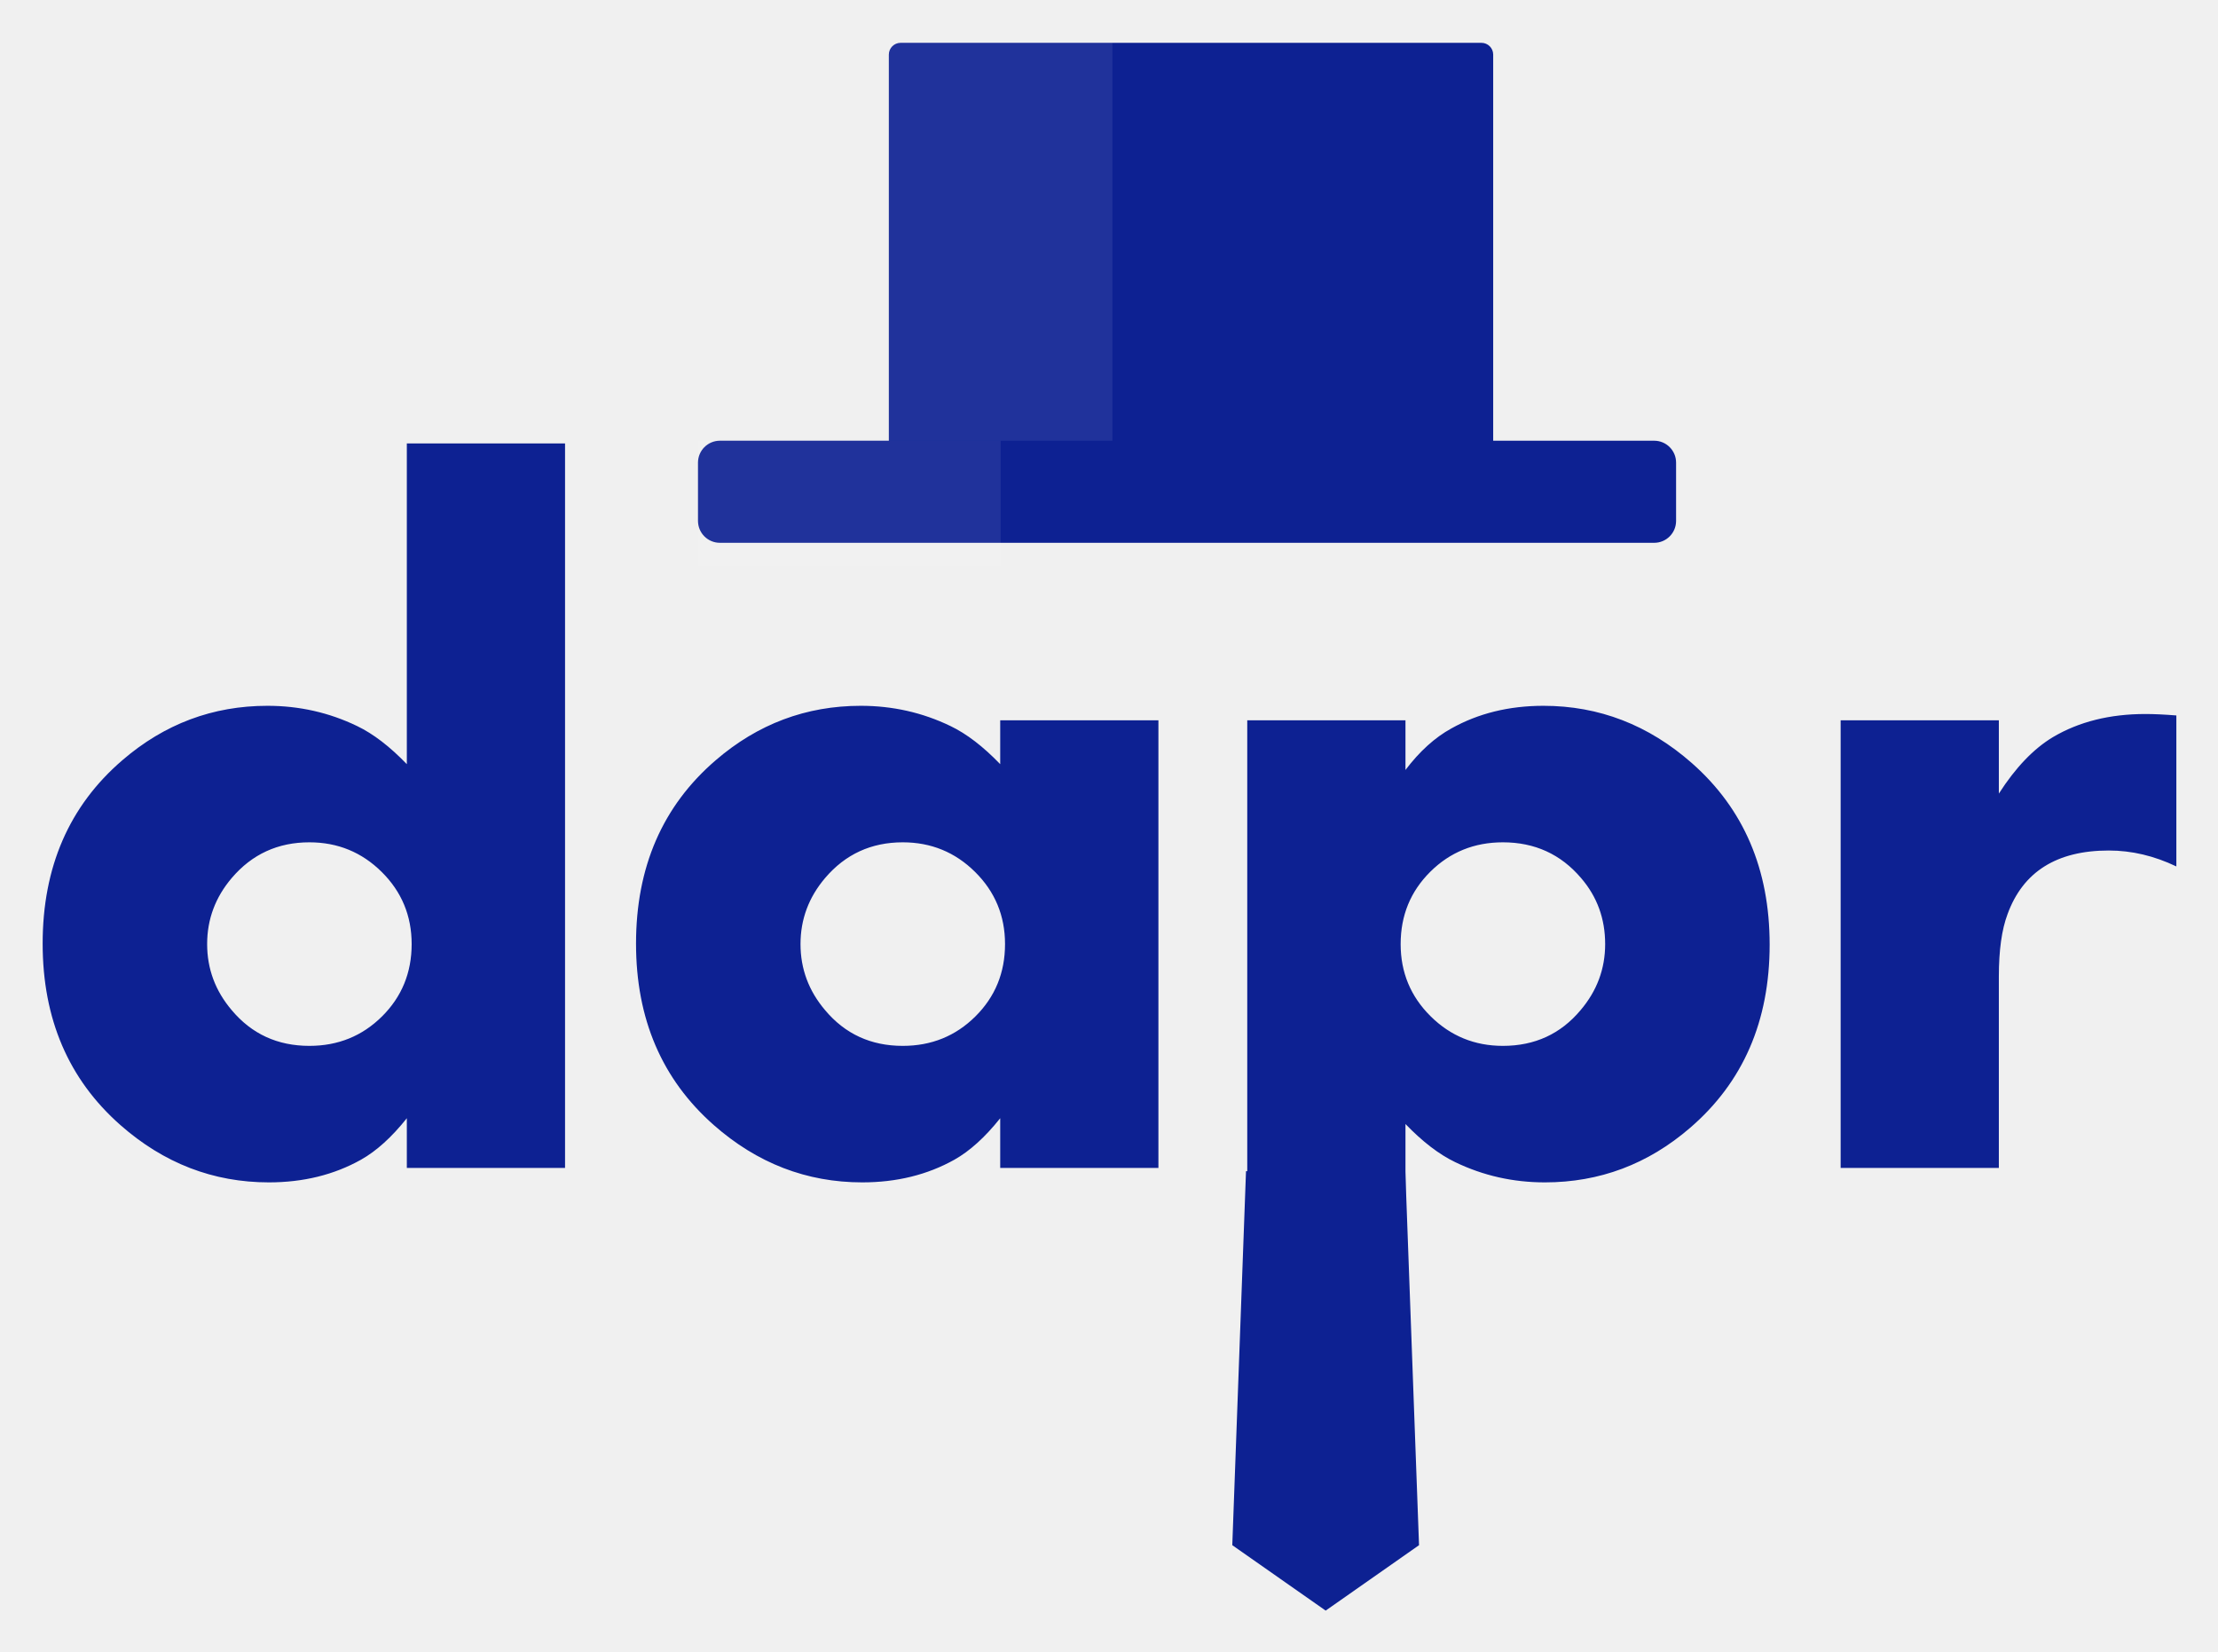
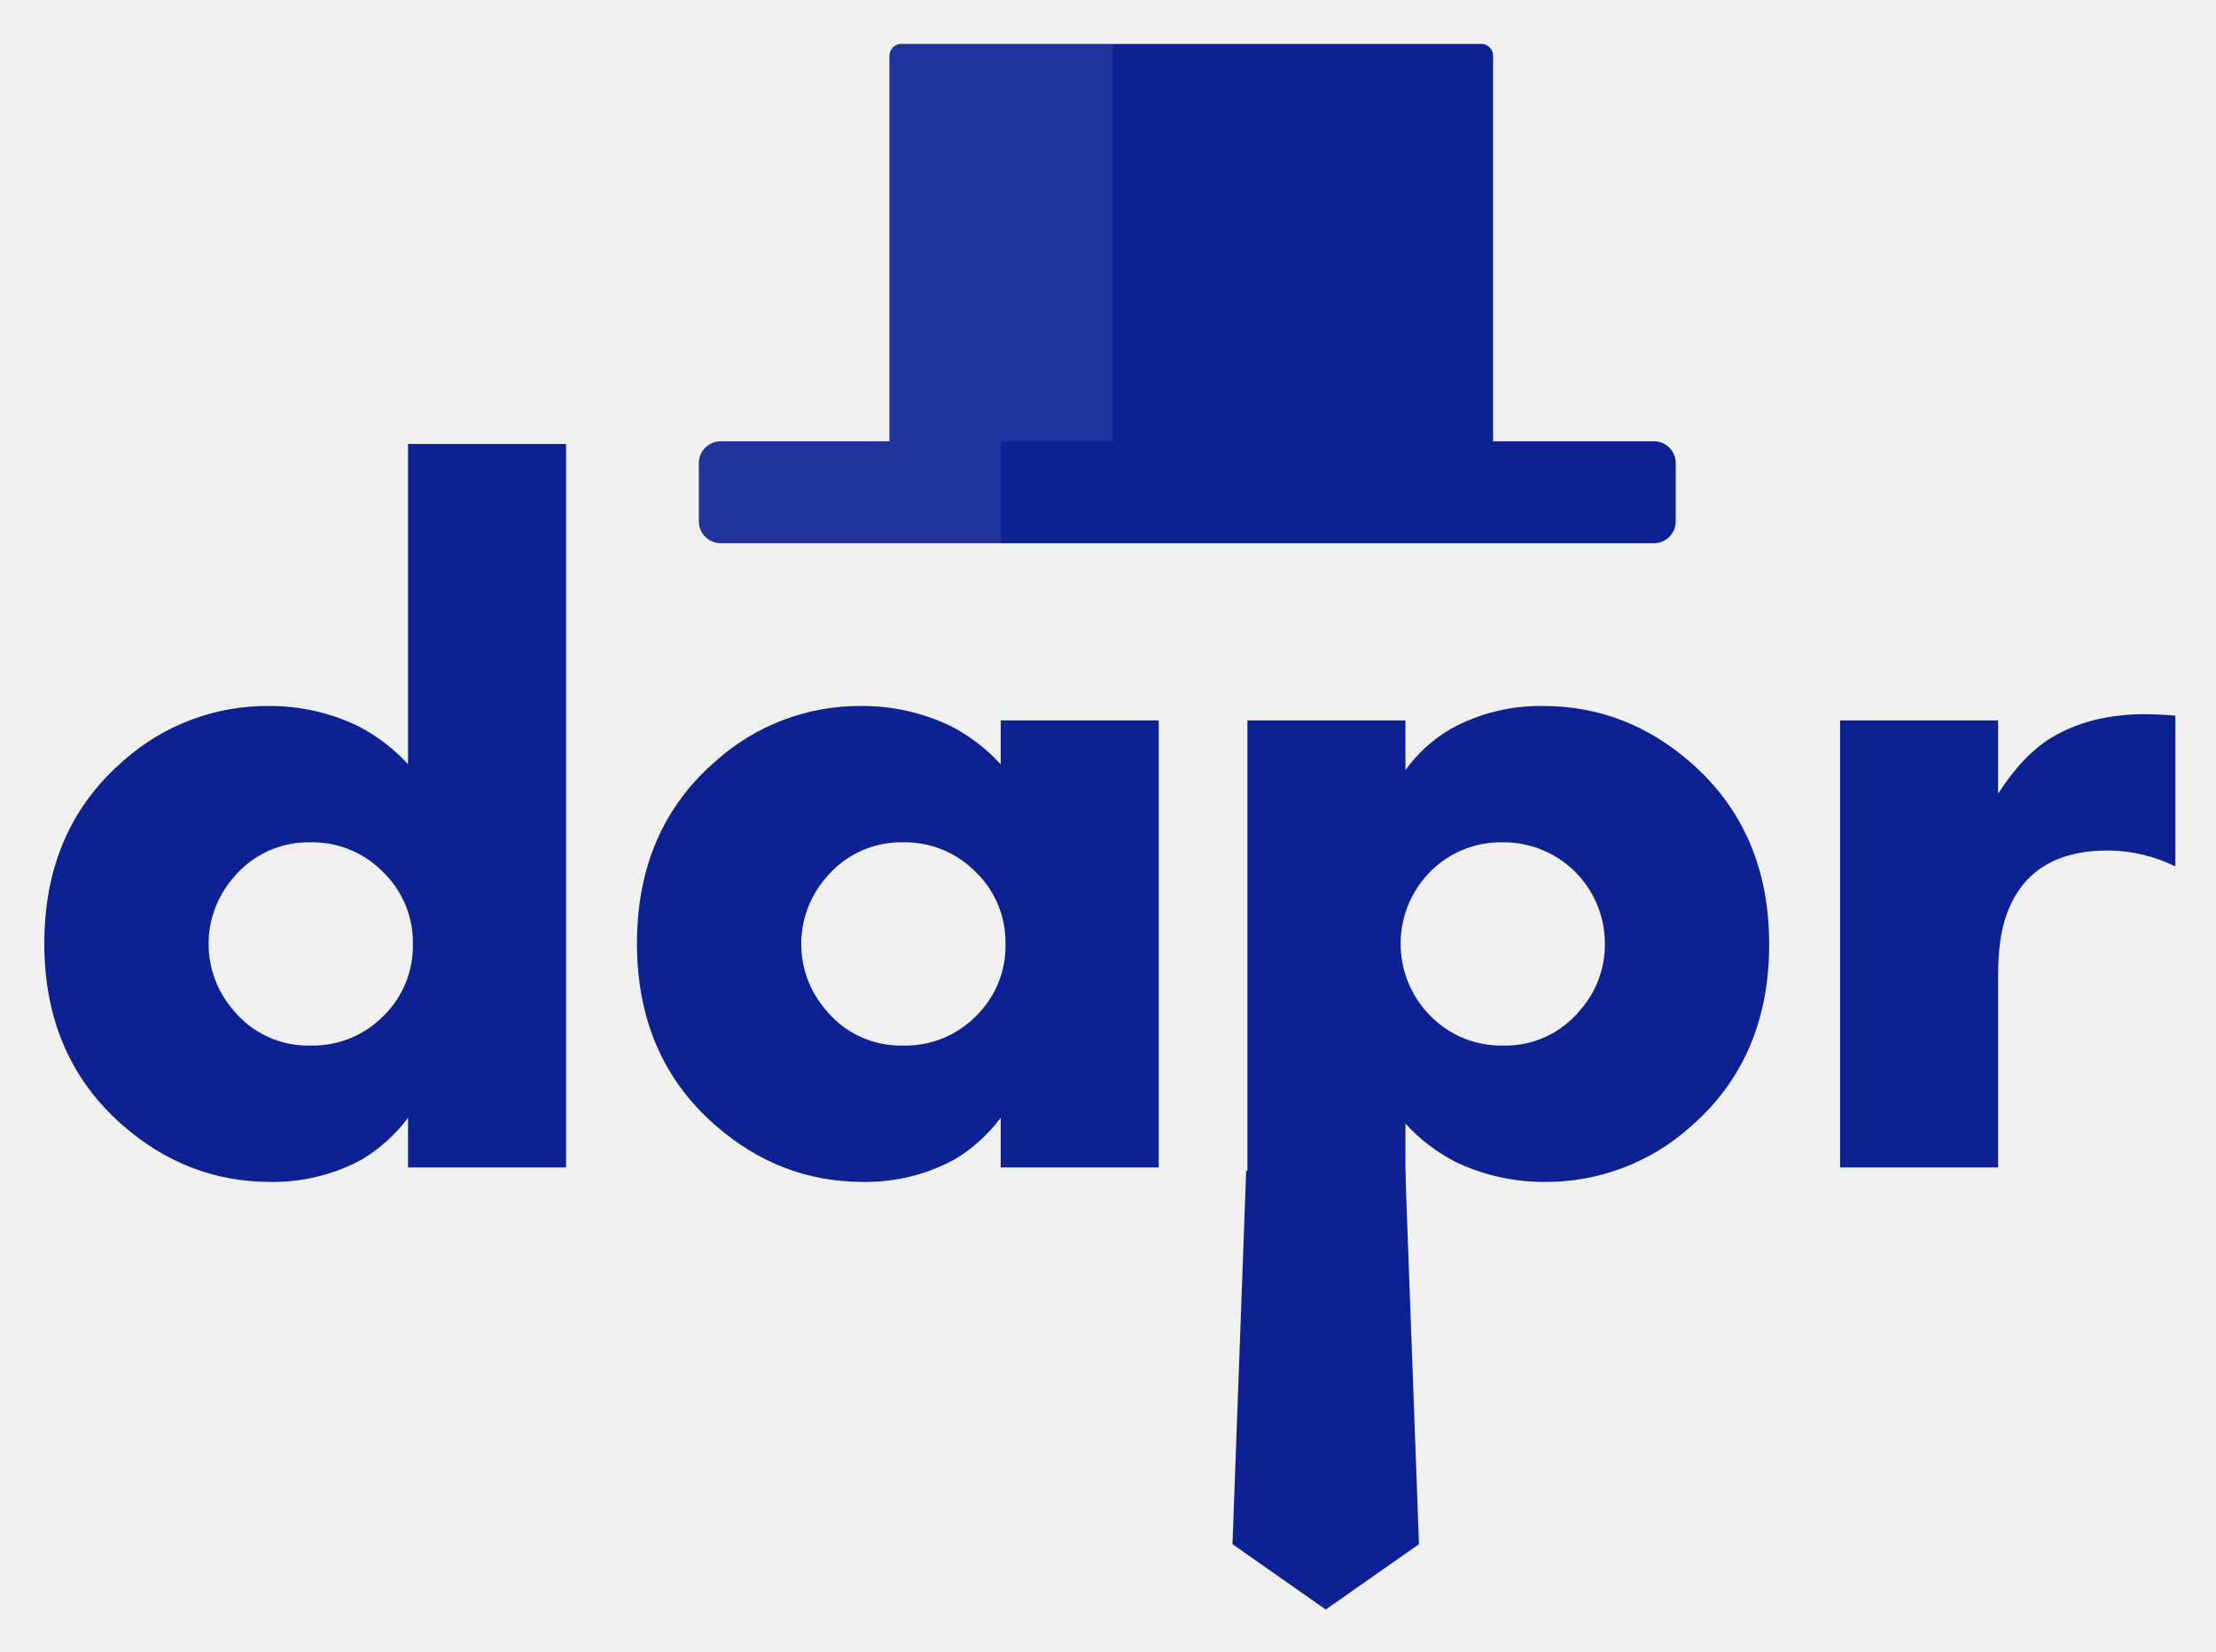
- <svg xmlns="http://www.w3.org/2000/svg" role="img" viewBox="-6.25 -5.00 377.00 280.75">
-   <g fill="none" fill-rule="evenodd">
-     <path fill="#0D2192" d="M89.792 193.509H62.9v-8.445c-2.569 3.225-5.165 5.575-7.789 7.051-4.591 2.569-9.81 3.853-15.66 3.853-9.455 0-17.872-3.252-25.251-9.756C5.4 178.45 1 168.175 1 155.385c0-13.009 4.51-23.394 13.528-31.155 7.16-6.176 15.386-9.265 24.678-9.265 5.411 0 10.494 1.148 15.25 3.444 2.732 1.312 5.547 3.47 8.444 6.477V70.365h26.892v123.144zM63.72 155.467c0-4.81-1.694-8.896-5.083-12.257-3.39-3.362-7.488-5.042-12.298-5.042-5.357 0-9.757 2.022-13.2 6.067-2.788 3.28-4.181 7.023-4.181 11.232s1.393 7.953 4.18 11.232c3.39 4.045 7.79 6.067 13.2 6.067 4.865 0 8.978-1.667 12.34-5.001 3.361-3.334 5.042-7.434 5.042-12.298zm126.93 38.042h-26.892v-8.445c-2.569 3.225-5.165 5.575-7.788 7.051-4.592 2.569-9.811 3.853-15.66 3.853-9.456 0-17.873-3.252-25.252-9.756-8.8-7.762-13.2-18.037-13.2-30.827 0-13.009 4.51-23.394 13.528-31.155 7.16-6.176 15.386-9.265 24.678-9.265 5.411 0 10.494 1.148 15.25 3.444 2.733 1.312 5.548 3.47 8.444 6.477v-7.461h26.892v76.084zm-26.072-38.042c0-4.81-1.694-8.896-5.083-12.257-3.389-3.362-7.488-5.042-12.298-5.042-5.356 0-9.756 2.022-13.2 6.067-2.787 3.28-4.181 7.023-4.181 11.232s1.394 7.953 4.181 11.232c3.389 4.045 7.789 6.067 13.2 6.067 4.865 0 8.978-1.667 12.34-5.001 3.36-3.334 5.041-7.434 5.041-12.298zm129.964.082c0 13.009-4.51 23.393-13.528 31.155-7.16 6.176-15.386 9.264-24.678 9.264-5.411 0-10.494-1.147-15.25-3.443-2.732-1.312-5.547-3.47-8.444-6.477v45.503H205.75V117.425h26.892v8.445c2.405-3.17 5.001-5.52 7.789-7.051 4.59-2.57 9.81-3.854 15.66-3.854 9.455 0 17.872 3.253 25.251 9.757 8.8 7.761 13.2 18.037 13.2 30.827zm-27.958-.082c0-4.318-1.366-8.062-4.099-11.232-3.443-4.045-7.87-6.067-13.282-6.067-4.864 0-8.977 1.667-12.339 5-3.361 3.335-5.042 7.434-5.042 12.299 0 4.81 1.694 8.895 5.083 12.257 3.389 3.361 7.488 5.042 12.298 5.042 5.411 0 9.811-2.022 13.2-6.067 2.788-3.28 4.181-7.023 4.181-11.232zm97.087-13.2c-3.771-1.804-7.597-2.706-11.478-2.706-8.854 0-14.593 3.608-17.217 10.823-.984 2.623-1.476 6.149-1.476 10.576v32.549h-26.89v-76.084h26.89v12.462c2.842-4.427 5.903-7.625 9.183-9.592 4.427-2.624 9.674-3.936 15.741-3.936 1.421 0 3.17.082 5.247.246v25.662z" />
-     <path fill="#0D2192" fill-rule="nonzero" d="M205.538 194.062h27.077l2.332 63.572-15.871 11.12-15.87-11.12z" />
-     <rect width="102.723" height="72.294" x="144.829" y="2.279" fill="#0D2192" fill-rule="nonzero" rx="2" />
-     <path fill="#FFF" fill-rule="nonzero" d="M144.829 2.279h37.998v72.294h-37.998z" opacity=".08" />
-     <rect width="166.248" height="17.351" x="112.391" y="69.909" fill="#0D2192" fill-rule="nonzero" rx="3.72" />
-     <path fill="#FFF" fill-rule="nonzero" d="M112.391 69.909h51.438v21.355h-51.438z" opacity=".08" />
+ <svg xmlns="http://www.w3.org/2000/svg" role="img" viewBox="-3.33 -0.33 485.16 361.66">
+   <defs>
+     <style>.cls-2{fill:#0d2192}.cls-3{fill:#fff;isolation:isolate;opacity:.08}</style>
+   </defs>
+   <g id="logo-large">
+     <path id="dapr" fill="#0d2192" fill-rule="evenodd" d="M120.599 255.303H86.003v-10.864a35.593 35.593 0 0 1-10.02 9.071 40.546 40.546 0 0 1-20.145 4.957q-18.247 0-32.486-12.551-16.981-14.977-16.981-39.658 0-25.103 17.403-40.08a47.194 47.194 0 0 1 31.748-11.919 44.541 44.541 0 0 1 19.618 4.43 39.065 39.065 0 0 1 10.864 8.332v-70.14h34.595zm-33.541-48.94a21.378 21.378 0 0 0-6.539-15.768 21.64 21.64 0 0 0-15.821-6.487 21.307 21.307 0 0 0-16.981 7.805 22.098 22.098 0 0 0 0 28.9 21.113 21.113 0 0 0 16.981 7.805 21.68 21.68 0 0 0 15.874-6.434 21.415 21.415 0 0 0 6.487-15.821zM250.35 255.303h-34.595v-10.864a35.593 35.593 0 0 1-10.02 9.071 40.546 40.546 0 0 1-20.145 4.957q-18.247 0-32.486-12.551-16.981-14.977-16.981-39.658 0-25.103 17.403-40.08a47.194 47.194 0 0 1 31.748-11.919 44.541 44.541 0 0 1 19.618 4.43 39.065 39.065 0 0 1 10.864 8.332v-9.598H250.35zm-33.541-48.94a21.378 21.378 0 0 0-6.539-15.768 21.64 21.64 0 0 0-15.821-6.487 21.307 21.307 0 0 0-16.981 7.805 22.098 22.098 0 0 0 0 28.9 21.113 21.113 0 0 0 16.981 7.805 21.68 21.68 0 0 0 15.874-6.434 21.415 21.415 0 0 0 6.487-15.821zm167.195.105q0 25.103-17.403 40.08a47.194 47.194 0 0 1-31.748 11.919 44.541 44.541 0 0 1-19.618-4.43 39.065 39.065 0 0 1-10.864-8.332v58.538h-34.595V157.424h34.595v10.864a32.395 32.395 0 0 1 10.02-9.071 40.546 40.546 0 0 1 20.145-4.957q18.247 0 32.486 12.551 16.981 14.977 16.981 39.658zm-35.967-.105a22.154 22.154 0 0 0-22.36-22.255 21.68 21.68 0 0 0-15.874 6.434 22.408 22.408 0 0 0 .053 31.589 21.64 21.64 0 0 0 15.821 6.487 21.113 21.113 0 0 0 16.981-7.805 21.684 21.684 0 0 0 5.379-14.45zm124.9-16.981a33.907 33.907 0 0 0-14.766-3.481q-17.087 0-22.149 13.923-1.899 5.063-1.899 13.606v41.873h-34.595v-97.88h34.595v16.032q5.485-8.543 11.813-12.34 8.543-5.063 20.251-5.063 2.742 0 6.75.316z" />
+     <path id="tie" d="M269.503 256.015h34.833l3 81.783-20.416 14.307-20.417-14.307 3-81.783z" class="cls-2" />
+     <rect id="Rectangle-4" width="132.15" height="93.004" x="191.403" y="9.292" class="cls-2" rx="2.573" />
+     <path id="Rectangle-4-2" d="M191.403 9.292h48.883v93.004h-48.883z" class="cls-3" data-name="Rectangle-4" />
+     <rect id="Rectangle-3" width="213.874" height="22.322" x="149.672" y="96.296" class="cls-2" rx="4.786" />
+     <path id="Rectangle-4-3" d="M149.672 96.296h66.173v27.473h-66.173z" class="cls-3" data-name="Rectangle-4" />
  </g>
</svg>
